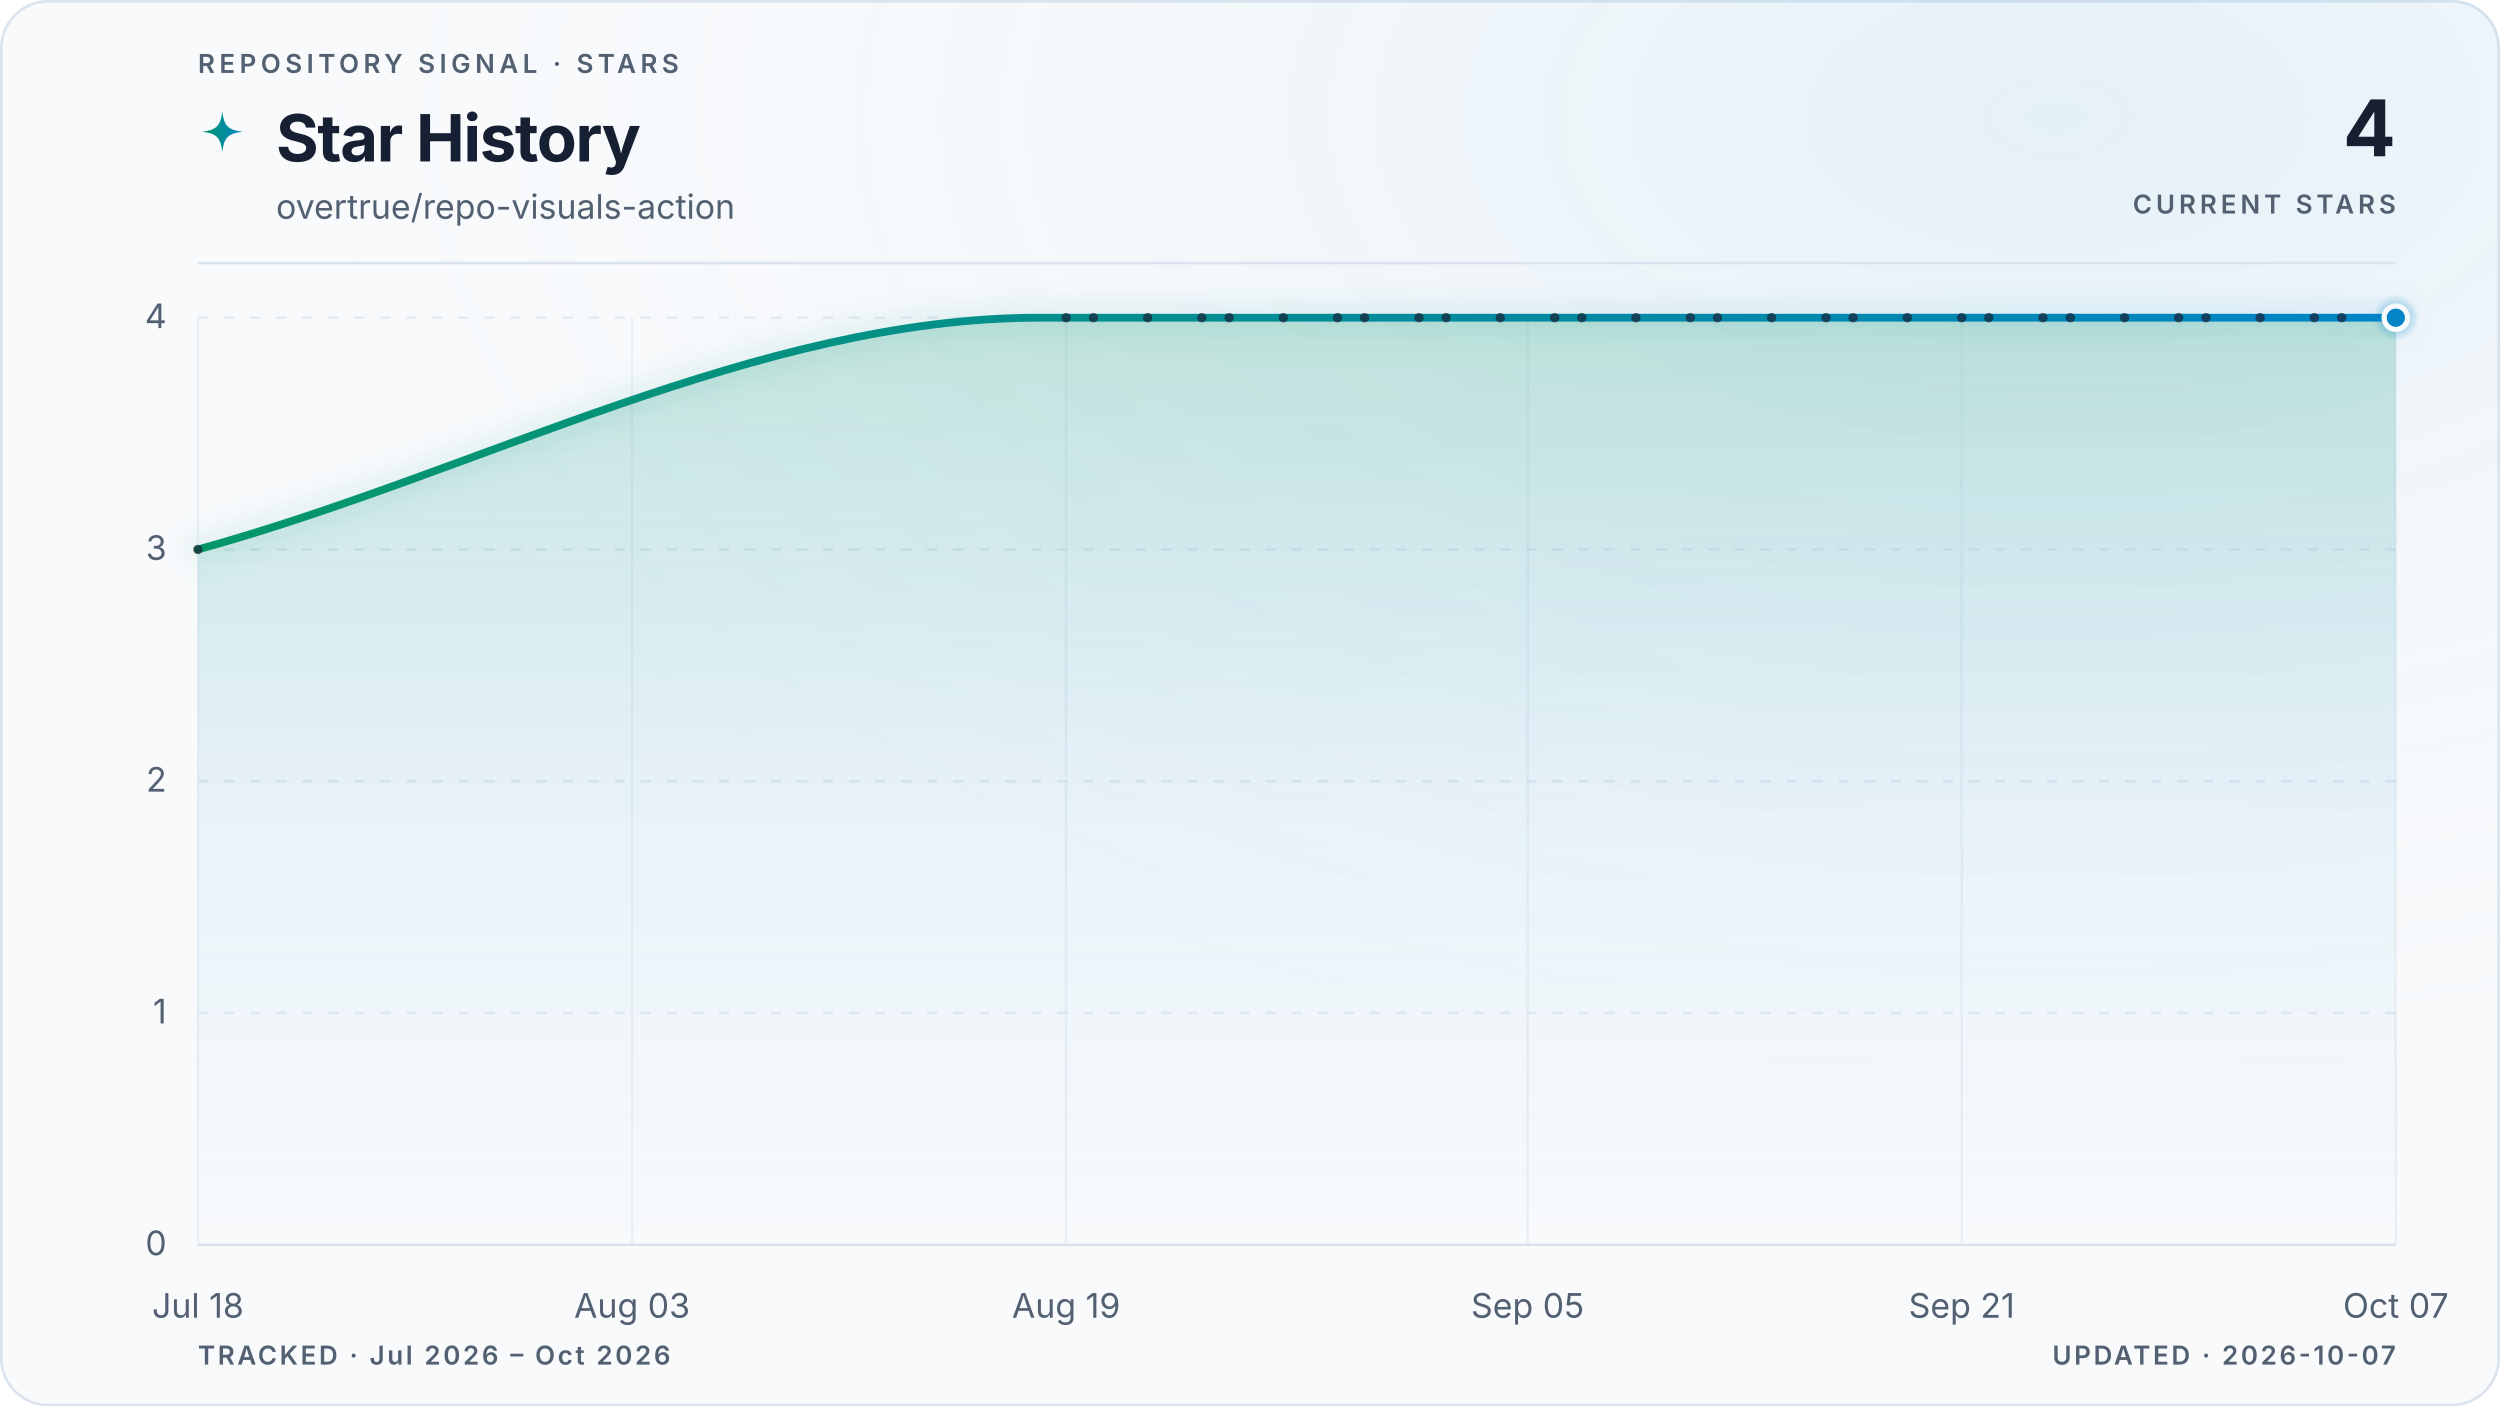
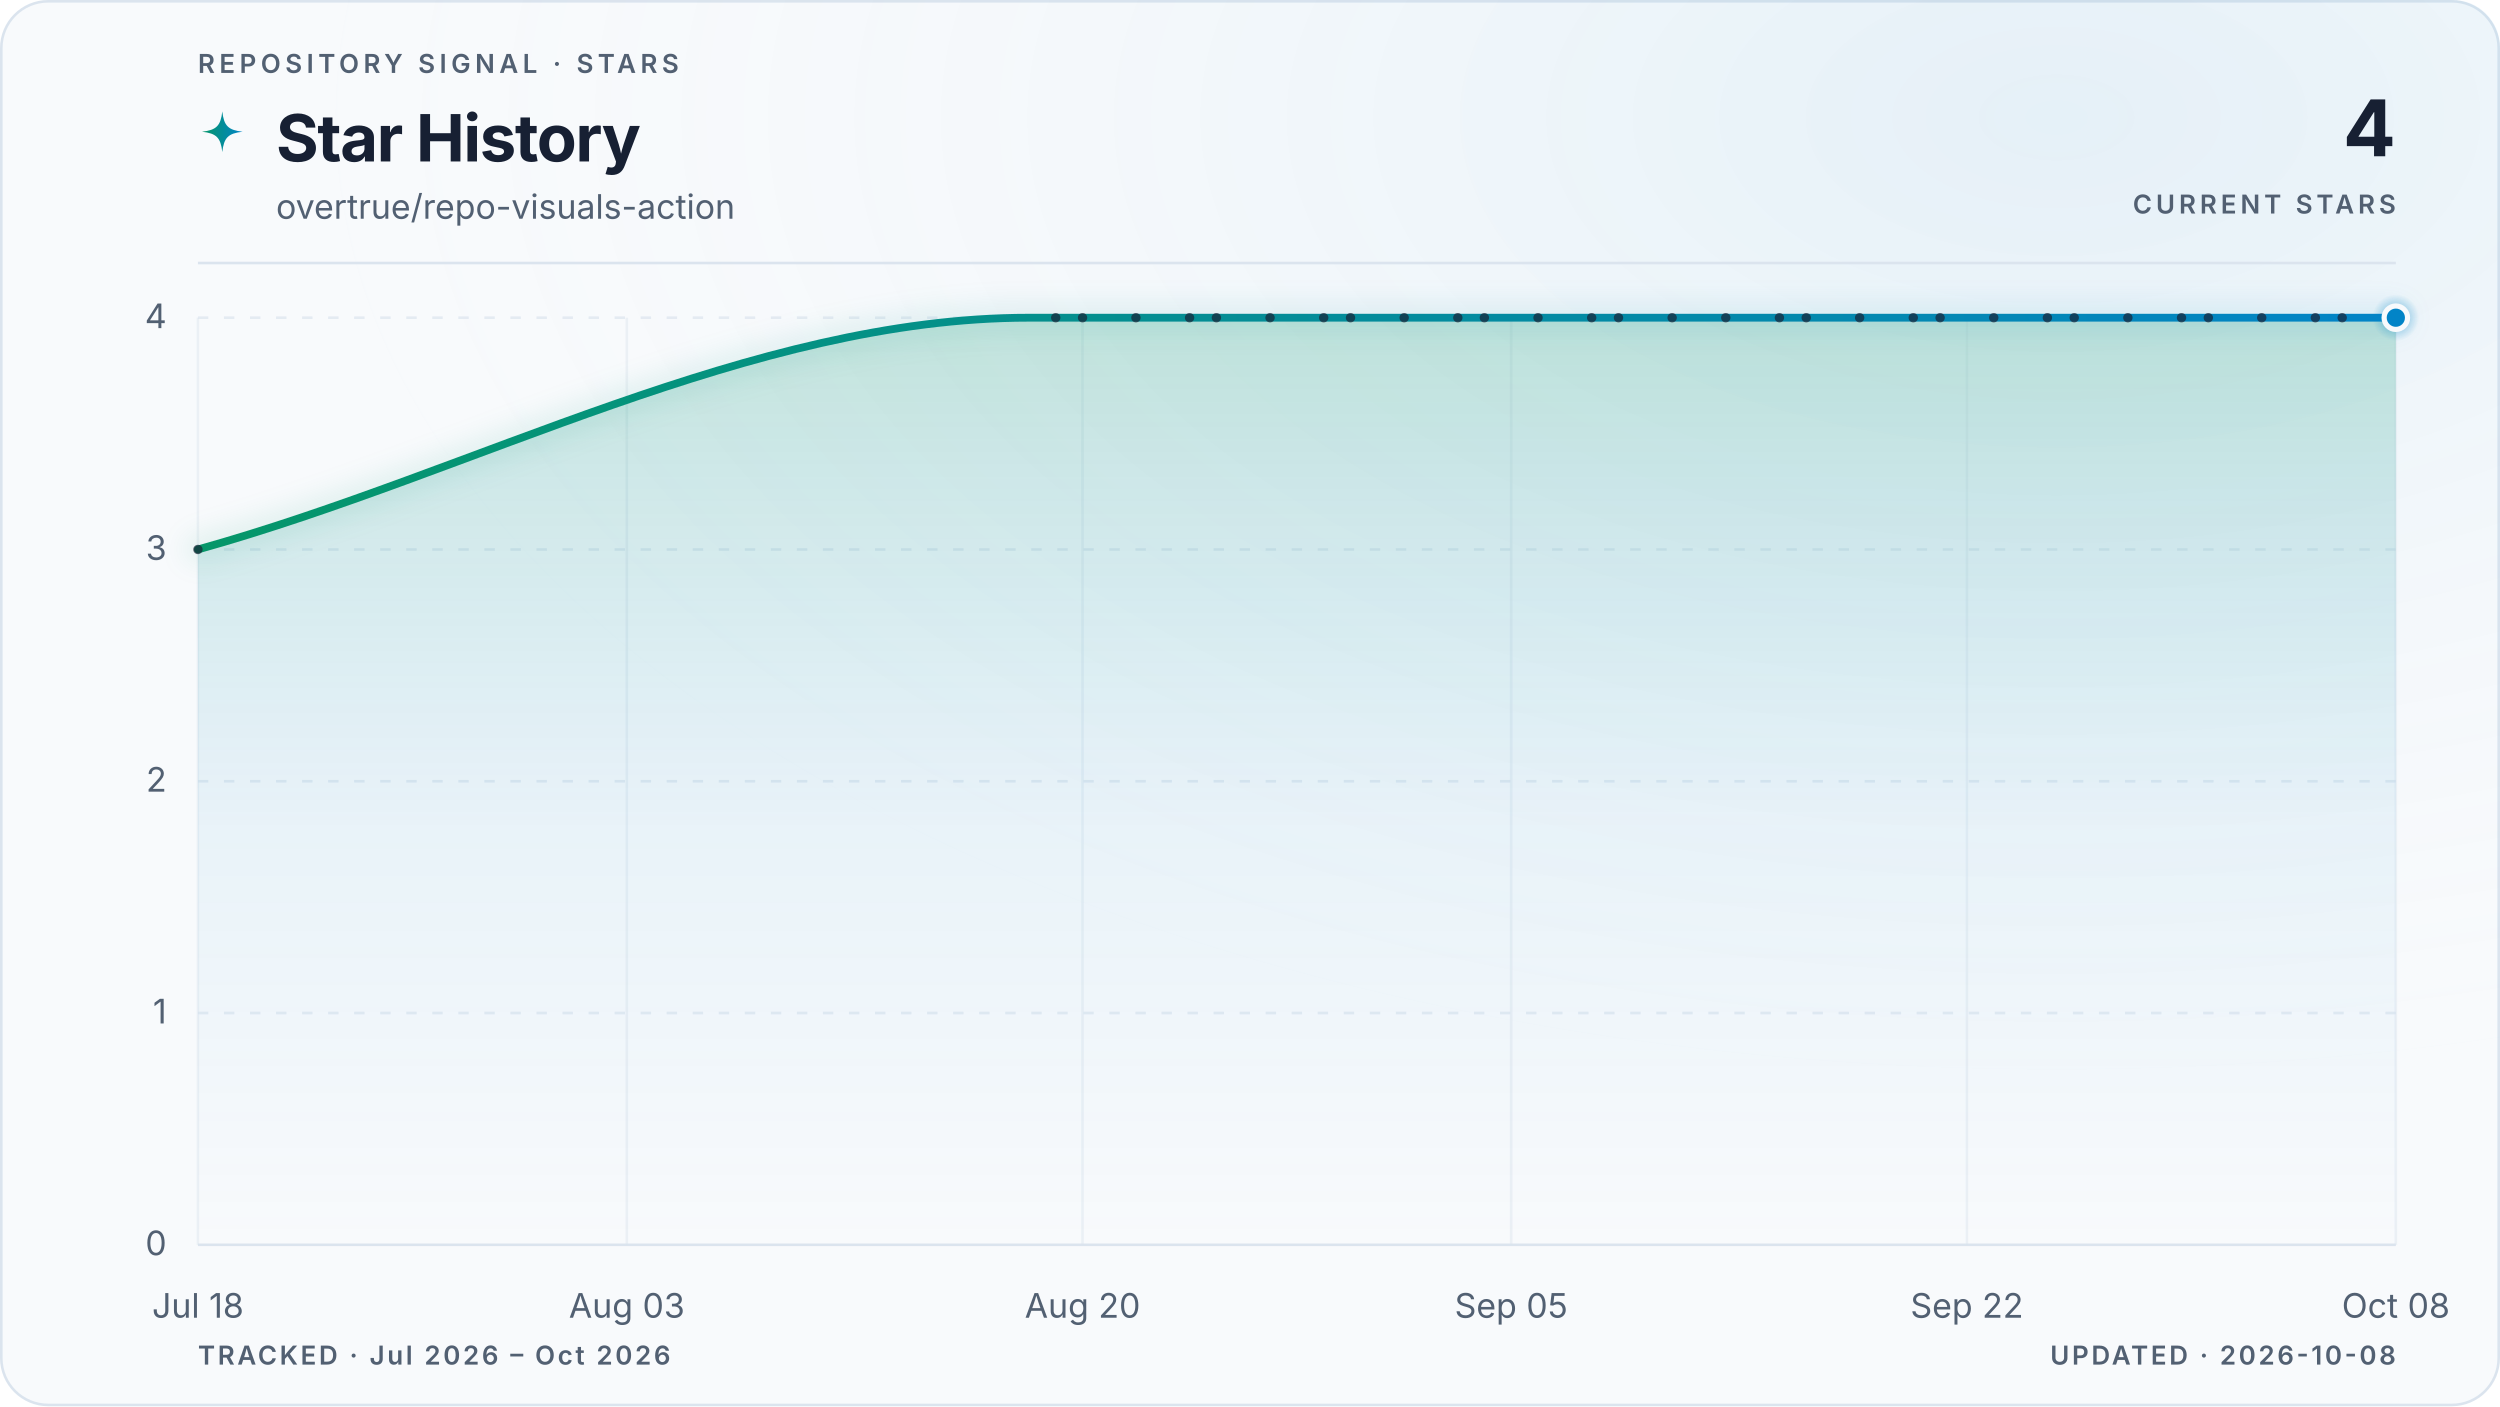
<svg xmlns="http://www.w3.org/2000/svg" viewBox="0 0 960 540" role="img" aria-labelledby="title description" data-style="gradient" data-variant="glow" data-layout="editorial" data-animated="true">
  <defs>
    <linearGradient id="trend" x1="0" y1="0" x2="1" y2="0">
      <stop offset="0%" stop-color="#059669" />
      <stop offset="100%" stop-color="#0284c7" />
    </linearGradient>
    <linearGradient id="area" x1="0" y1="0" x2="0" y2="1">
      <stop offset="0%" stop-color="#059669" stop-opacity="0.22" />
      <stop offset="55%" stop-color="#0284c7" stop-opacity="0.06" />
      <stop offset="100%" stop-color="#0284c7" stop-opacity="0" />
    </linearGradient>
    <radialGradient id="marker-halo" cx="50%" cy="50%" r="50%">
      <stop offset="0%" stop-color="#0284c7" stop-opacity="0.55" />
      <stop offset="100%" stop-color="#0284c7" stop-opacity="0" />
    </radialGradient>
    <radialGradient id="surface-glow" cx="82%" cy="8%" r="70%">
      <stop offset="0%" stop-color="#0284c7" stop-opacity="0.08" />
      <stop offset="100%" stop-color="#f8fafc" stop-opacity="0" />
    </radialGradient>
    <filter id="trend-glow" x="-20%" y="-20%" width="140%" height="140%">
      <feGaussianBlur stdDeviation="5" />
    </filter>
  </defs>
  <style>
.trend-enter{transform-box:fill-box;transform-origin:center;animation:trend-enter 520ms cubic-bezier(0.16,1,0.3,1)}
.marker-enter{transform-box:fill-box;transform-origin:center;animation:marker-enter 320ms cubic-bezier(0.16,1,0.3,1) 200ms both}
.marker-pulse{transform-box:fill-box;transform-origin:center;animation:marker-pulse 2.6s ease-out infinite}
@keyframes trend-enter{from{opacity:.35;transform:translateY(10px)}to{opacity:1;transform:translateY(0)}}
@keyframes marker-enter{from{opacity:0;transform:scale(.4)}to{opacity:1;transform:scale(1)}}
@keyframes marker-pulse{0%{opacity:.5;transform:scale(.7)}70%,100%{opacity:0;transform:scale(2.1)}}
@media (prefers-reduced-motion:reduce){.trend-enter,.marker-enter,.marker-pulse{animation:none!important}}
@media (prefers-reduced-motion:reduce){.marker-pulse{opacity:0}}
</style>
  <rect x="0.5" y="0.5" width="959" height="539" fill="#f8fafc" stroke="#dbe4ee" stroke-width="1" rx="18" />
  <rect width="960" height="540" fill="url(#surface-glow)" rx="18" />
  <text x="76" y="28" fill="#526072" font-family="ui-sans-serif, system-ui, -apple-system, BlinkMacSystemFont, 'Segoe UI', sans-serif" font-size="10" font-weight="600" letter-spacing="1.7">REPOSITORY SIGNAL · STARS</text>
  <path d="M12 1c.8 7.1 2.9 9.2 10 10-7.1.8-9.2 2.9-10 10-.8-7.1-2.9-9.2-10-10 7.1-.8 9.2-2.9 10-10Z" transform="translate(76 42) scale(.78)" fill="url(#trend)" aria-hidden="true" />
  <text x="106" y="62" fill="#172033" font-family="ui-sans-serif, system-ui, -apple-system, BlinkMacSystemFont, 'Segoe UI', sans-serif" font-size="25" font-weight="700" letter-spacing="-0.5">Star History</text>
  <text x="106" y="84" fill="#526072" font-family="ui-sans-serif, system-ui, -apple-system, BlinkMacSystemFont, 'Segoe UI', sans-serif" font-size="13">overtrue/repo-visuals-action</text>
  <text x="920" y="60" fill="#172033" font-family="ui-sans-serif, system-ui, -apple-system, BlinkMacSystemFont, 'Segoe UI', sans-serif" font-size="30" font-weight="700" letter-spacing="-0.6" text-anchor="end">4</text>
  <text x="920" y="82" fill="#526072" font-family="ui-sans-serif, system-ui, -apple-system, BlinkMacSystemFont, 'Segoe UI', sans-serif" font-size="10" font-weight="600" letter-spacing="1.5" text-anchor="end">CURRENT STARS</text>
  <line x1="76" y1="101" x2="920" y2="101" stroke="#dbe4ee" stroke-width="1" />
  <line x1="76" y1="478.0" x2="920" y2="478.0" stroke="#dbe4ee" stroke-width="1" stroke-dasharray="0" opacity="1" />
  <text x="64" y="482.0" fill="#526072" font-family="ui-sans-serif, system-ui, -apple-system, BlinkMacSystemFont, 'Segoe UI', sans-serif" font-size="13" text-anchor="end">0</text>
  <line x1="76" y1="389.0" x2="920" y2="389.0" stroke="#dbe4ee" stroke-width="1" stroke-dasharray="4 6" opacity="0.7" />
  <text x="64" y="393.0" fill="#526072" font-family="ui-sans-serif, system-ui, -apple-system, BlinkMacSystemFont, 'Segoe UI', sans-serif" font-size="13" text-anchor="end">1</text>
  <line x1="76" y1="300.0" x2="920" y2="300.0" stroke="#dbe4ee" stroke-width="1" stroke-dasharray="4 6" opacity="0.7" />
  <text x="64" y="304.0" fill="#526072" font-family="ui-sans-serif, system-ui, -apple-system, BlinkMacSystemFont, 'Segoe UI', sans-serif" font-size="13" text-anchor="end">2</text>
  <line x1="76" y1="211.0" x2="920" y2="211.0" stroke="#dbe4ee" stroke-width="1" stroke-dasharray="4 6" opacity="0.7" />
  <text x="64" y="215.0" fill="#526072" font-family="ui-sans-serif, system-ui, -apple-system, BlinkMacSystemFont, 'Segoe UI', sans-serif" font-size="13" text-anchor="end">3</text>
  <line x1="76" y1="122.0" x2="920" y2="122.0" stroke="#dbe4ee" stroke-width="1" stroke-dasharray="4 6" opacity="0.7" />
  <text x="64" y="126.0" fill="#526072" font-family="ui-sans-serif, system-ui, -apple-system, BlinkMacSystemFont, 'Segoe UI', sans-serif" font-size="13" text-anchor="end">4</text>
  <line x1="76.0" y1="122" x2="76.0" y2="478" stroke="#dbe4ee" stroke-width="1" opacity="0.45" />
  <text x="76.0" y="506" fill="#526072" font-family="ui-sans-serif, system-ui, -apple-system, BlinkMacSystemFont, 'Segoe UI', sans-serif" font-size="13" text-anchor="middle">Jul 18</text>
-   <line x1="242.7" y1="122" x2="242.7" y2="478" stroke="#dbe4ee" stroke-width="1" opacity="0.45" />
-   <text x="242.7" y="506" fill="#526072" font-family="ui-sans-serif, system-ui, -apple-system, BlinkMacSystemFont, 'Segoe UI', sans-serif" font-size="13" text-anchor="middle">Aug 03</text>
-   <line x1="409.4" y1="122" x2="409.4" y2="478" stroke="#dbe4ee" stroke-width="1" opacity="0.45" />
-   <text x="409.4" y="506" fill="#526072" font-family="ui-sans-serif, system-ui, -apple-system, BlinkMacSystemFont, 'Segoe UI', sans-serif" font-size="13" text-anchor="middle">Aug 19</text>
-   <line x1="586.6" y1="122" x2="586.6" y2="478" stroke="#dbe4ee" stroke-width="1" opacity="0.45" />
-   <text x="586.6" y="506" fill="#526072" font-family="ui-sans-serif, system-ui, -apple-system, BlinkMacSystemFont, 'Segoe UI', sans-serif" font-size="13" text-anchor="middle">Sep 05</text>
-   <line x1="753.3" y1="122" x2="753.3" y2="478" stroke="#dbe4ee" stroke-width="1" opacity="0.45" />
-   <text x="753.3" y="506" fill="#526072" font-family="ui-sans-serif, system-ui, -apple-system, BlinkMacSystemFont, 'Segoe UI', sans-serif" font-size="13" text-anchor="middle">Sep 21</text>
+   <line x1="240.7" y1="122" x2="240.7" y2="478" stroke="#dbe4ee" stroke-width="1" opacity="0.45" />
+   <text x="240.7" y="506" fill="#526072" font-family="ui-sans-serif, system-ui, -apple-system, BlinkMacSystemFont, 'Segoe UI', sans-serif" font-size="13" text-anchor="middle">Aug 03</text>
+   <line x1="415.7" y1="122" x2="415.7" y2="478" stroke="#dbe4ee" stroke-width="1" opacity="0.45" />
+   <text x="415.7" y="506" fill="#526072" font-family="ui-sans-serif, system-ui, -apple-system, BlinkMacSystemFont, 'Segoe UI', sans-serif" font-size="13" text-anchor="middle">Aug 20</text>
+   <line x1="580.3" y1="122" x2="580.3" y2="478" stroke="#dbe4ee" stroke-width="1" opacity="0.45" />
+   <text x="580.3" y="506" fill="#526072" font-family="ui-sans-serif, system-ui, -apple-system, BlinkMacSystemFont, 'Segoe UI', sans-serif" font-size="13" text-anchor="middle">Sep 05</text>
+   <line x1="755.3" y1="122" x2="755.3" y2="478" stroke="#dbe4ee" stroke-width="1" opacity="0.45" />
+   <text x="755.3" y="506" fill="#526072" font-family="ui-sans-serif, system-ui, -apple-system, BlinkMacSystemFont, 'Segoe UI', sans-serif" font-size="13" text-anchor="middle">Sep 22</text>
  <line x1="920.0" y1="122" x2="920.0" y2="478" stroke="#dbe4ee" stroke-width="1" opacity="0.45" />
-   <text x="920.0" y="506" fill="#526072" font-family="ui-sans-serif, system-ui, -apple-system, BlinkMacSystemFont, 'Segoe UI', sans-serif" font-size="13" text-anchor="middle">Oct 07</text>
+   <text x="920.0" y="506" fill="#526072" font-family="ui-sans-serif, system-ui, -apple-system, BlinkMacSystemFont, 'Segoe UI', sans-serif" font-size="13" text-anchor="middle">Oct 08</text>
  <g class="trend-enter">
-     <path d="M 76.0 211.0 C 183.7 181.3, 291.3 122.0, 399.0 122.0 C 402.5 122.0, 406.0 122.0, 409.4 122.0 C 412.9 122.0, 416.4 122.0, 419.9 122.0 C 423.3 122.0, 426.8 122.0, 430.3 122.0 C 433.7 122.0, 437.2 122.0, 440.7 122.0 C 444.2 122.0, 447.6 122.0, 451.1 122.0 C 454.6 122.0, 458.1 122.0, 461.5 122.0 C 465.0 122.0, 468.5 122.0, 472.0 122.0 C 475.4 122.0, 478.9 122.0, 482.4 122.0 C 485.8 122.0, 489.3 122.0, 492.8 122.0 C 496.3 122.0, 499.7 122.0, 503.2 122.0 C 506.7 122.0, 510.2 122.0, 513.6 122.0 C 517.1 122.0, 520.6 122.0, 524.0 122.0 C 527.5 122.0, 531.0 122.0, 534.5 122.0 C 537.9 122.0, 541.4 122.0, 544.9 122.0 C 548.4 122.0, 551.8 122.0, 555.3 122.0 C 558.8 122.0, 562.3 122.0, 565.7 122.0 C 569.2 122.0, 572.7 122.0, 576.1 122.0 C 579.6 122.0, 583.1 122.0, 586.6 122.0 C 590.0 122.0, 593.5 122.0, 597.0 122.0 C 600.5 122.0, 603.9 122.0, 607.4 122.0 C 610.9 122.0, 614.4 122.0, 617.8 122.0 C 621.3 122.0, 624.8 122.0, 628.2 122.0 C 631.7 122.0, 635.2 122.0, 638.7 122.0 C 642.1 122.0, 645.6 122.0, 649.1 122.0 C 652.6 122.0, 656.0 122.0, 659.5 122.0 C 663.0 122.0, 666.5 122.0, 669.9 122.0 C 673.4 122.0, 676.9 122.0, 680.3 122.0 C 683.8 122.0, 687.3 122.0, 690.8 122.0 C 694.2 122.0, 697.7 122.0, 701.2 122.0 C 704.7 122.0, 708.1 122.0, 711.6 122.0 C 715.1 122.0, 718.6 122.0, 722.0 122.0 C 725.5 122.0, 729.0 122.0, 732.4 122.0 C 735.9 122.0, 739.4 122.0, 742.9 122.0 C 746.3 122.0, 749.8 122.0, 753.3 122.0 C 756.8 122.0, 760.2 122.0, 763.7 122.0 C 767.2 122.0, 770.7 122.0, 774.1 122.0 C 777.6 122.0, 781.1 122.0, 784.5 122.0 C 788.0 122.0, 791.5 122.0, 795.0 122.0 C 798.4 122.0, 801.9 122.0, 805.4 122.0 C 808.9 122.0, 812.3 122.0, 815.8 122.0 C 819.3 122.0, 822.7 122.0, 826.2 122.0 C 829.7 122.0, 833.2 122.0, 836.6 122.0 C 840.1 122.0, 843.6 122.0, 847.1 122.0 C 850.5 122.0, 854.0 122.0, 857.5 122.0 C 861.0 122.0, 864.4 122.0, 867.9 122.0 C 871.4 122.0, 874.8 122.0, 878.3 122.0 C 881.8 122.0, 885.3 122.0, 888.7 122.0 C 892.2 122.0, 895.7 122.0, 899.2 122.0 C 902.6 122.0, 906.1 122.0, 909.6 122.0 C 913.1 122.0, 916.5 122.0, 920.0 122.0 L 920.0 478.0 L 76.0 478.0 Z" fill="url(#area)" />
-     <path d="M 76.0 211.0 C 183.7 181.3, 291.3 122.0, 399.0 122.0 C 402.5 122.0, 406.0 122.0, 409.4 122.0 C 412.9 122.0, 416.4 122.0, 419.9 122.0 C 423.3 122.0, 426.8 122.0, 430.3 122.0 C 433.7 122.0, 437.2 122.0, 440.7 122.0 C 444.2 122.0, 447.6 122.0, 451.1 122.0 C 454.6 122.0, 458.1 122.0, 461.5 122.0 C 465.0 122.0, 468.5 122.0, 472.0 122.0 C 475.4 122.0, 478.9 122.0, 482.4 122.0 C 485.8 122.0, 489.3 122.0, 492.8 122.0 C 496.3 122.0, 499.7 122.0, 503.2 122.0 C 506.7 122.0, 510.2 122.0, 513.6 122.0 C 517.1 122.0, 520.6 122.0, 524.0 122.0 C 527.5 122.0, 531.0 122.0, 534.5 122.0 C 537.9 122.0, 541.4 122.0, 544.9 122.0 C 548.4 122.0, 551.8 122.0, 555.3 122.0 C 558.8 122.0, 562.3 122.0, 565.7 122.0 C 569.2 122.0, 572.7 122.0, 576.1 122.0 C 579.6 122.0, 583.1 122.0, 586.6 122.0 C 590.0 122.0, 593.5 122.0, 597.0 122.0 C 600.5 122.0, 603.9 122.0, 607.4 122.0 C 610.9 122.0, 614.4 122.0, 617.8 122.0 C 621.3 122.0, 624.8 122.0, 628.2 122.0 C 631.7 122.0, 635.2 122.0, 638.7 122.0 C 642.1 122.0, 645.6 122.0, 649.1 122.0 C 652.6 122.0, 656.0 122.0, 659.5 122.0 C 663.0 122.0, 666.5 122.0, 669.9 122.0 C 673.4 122.0, 676.9 122.0, 680.3 122.0 C 683.8 122.0, 687.3 122.0, 690.8 122.0 C 694.2 122.0, 697.7 122.0, 701.2 122.0 C 704.7 122.0, 708.1 122.0, 711.6 122.0 C 715.1 122.0, 718.6 122.0, 722.0 122.0 C 725.5 122.0, 729.0 122.0, 732.4 122.0 C 735.9 122.0, 739.4 122.0, 742.9 122.0 C 746.3 122.0, 749.8 122.0, 753.3 122.0 C 756.8 122.0, 760.2 122.0, 763.7 122.0 C 767.2 122.0, 770.7 122.0, 774.1 122.0 C 777.6 122.0, 781.1 122.0, 784.5 122.0 C 788.0 122.0, 791.5 122.0, 795.0 122.0 C 798.4 122.0, 801.9 122.0, 805.4 122.0 C 808.9 122.0, 812.3 122.0, 815.8 122.0 C 819.3 122.0, 822.7 122.0, 826.2 122.0 C 829.7 122.0, 833.2 122.0, 836.6 122.0 C 840.1 122.0, 843.6 122.0, 847.1 122.0 C 850.5 122.0, 854.0 122.0, 857.5 122.0 C 861.0 122.0, 864.4 122.0, 867.9 122.0 C 871.4 122.0, 874.8 122.0, 878.3 122.0 C 881.8 122.0, 885.3 122.0, 888.7 122.0 C 892.2 122.0, 895.7 122.0, 899.2 122.0 C 902.6 122.0, 906.1 122.0, 909.6 122.0 C 913.1 122.0, 916.5 122.0, 920.0 122.0" fill="none" stroke="url(#trend)" stroke-width="10" stroke-linecap="round" stroke-linejoin="round" opacity="0.10" filter="url(#trend-glow)" />
-     <path d="M 76.0 211.0 C 183.7 181.3, 291.3 122.0, 399.0 122.0 C 402.5 122.0, 406.0 122.0, 409.4 122.0 C 412.9 122.0, 416.4 122.0, 419.9 122.0 C 423.3 122.0, 426.8 122.0, 430.3 122.0 C 433.7 122.0, 437.2 122.0, 440.7 122.0 C 444.2 122.0, 447.6 122.0, 451.1 122.0 C 454.6 122.0, 458.1 122.0, 461.5 122.0 C 465.0 122.0, 468.5 122.0, 472.0 122.0 C 475.4 122.0, 478.9 122.0, 482.4 122.0 C 485.8 122.0, 489.3 122.0, 492.8 122.0 C 496.3 122.0, 499.7 122.0, 503.2 122.0 C 506.7 122.0, 510.2 122.0, 513.6 122.0 C 517.1 122.0, 520.6 122.0, 524.0 122.0 C 527.5 122.0, 531.0 122.0, 534.5 122.0 C 537.9 122.0, 541.4 122.0, 544.9 122.0 C 548.4 122.0, 551.8 122.0, 555.3 122.0 C 558.8 122.0, 562.3 122.0, 565.7 122.0 C 569.2 122.0, 572.7 122.0, 576.1 122.0 C 579.6 122.0, 583.1 122.0, 586.6 122.0 C 590.0 122.0, 593.5 122.0, 597.0 122.0 C 600.5 122.0, 603.9 122.0, 607.4 122.0 C 610.9 122.0, 614.4 122.0, 617.8 122.0 C 621.3 122.0, 624.8 122.0, 628.2 122.0 C 631.7 122.0, 635.2 122.0, 638.7 122.0 C 642.1 122.0, 645.6 122.0, 649.1 122.0 C 652.6 122.0, 656.0 122.0, 659.5 122.0 C 663.0 122.0, 666.5 122.0, 669.9 122.0 C 673.4 122.0, 676.9 122.0, 680.3 122.0 C 683.8 122.0, 687.3 122.0, 690.8 122.0 C 694.2 122.0, 697.7 122.0, 701.2 122.0 C 704.7 122.0, 708.1 122.0, 711.6 122.0 C 715.1 122.0, 718.6 122.0, 722.0 122.0 C 725.5 122.0, 729.0 122.0, 732.4 122.0 C 735.9 122.0, 739.4 122.0, 742.9 122.0 C 746.3 122.0, 749.8 122.0, 753.3 122.0 C 756.8 122.0, 760.2 122.0, 763.7 122.0 C 767.2 122.0, 770.7 122.0, 774.1 122.0 C 777.6 122.0, 781.1 122.0, 784.5 122.0 C 788.0 122.0, 791.5 122.0, 795.0 122.0 C 798.4 122.0, 801.9 122.0, 805.4 122.0 C 808.9 122.0, 812.3 122.0, 815.8 122.0 C 819.3 122.0, 822.7 122.0, 826.2 122.0 C 829.7 122.0, 833.2 122.0, 836.6 122.0 C 840.1 122.0, 843.6 122.0, 847.1 122.0 C 850.5 122.0, 854.0 122.0, 857.5 122.0 C 861.0 122.0, 864.4 122.0, 867.9 122.0 C 871.4 122.0, 874.8 122.0, 878.3 122.0 C 881.8 122.0, 885.3 122.0, 888.7 122.0 C 892.2 122.0, 895.7 122.0, 899.2 122.0 C 902.6 122.0, 906.1 122.0, 909.6 122.0 C 913.1 122.0, 916.5 122.0, 920.0 122.0" fill="none" stroke="url(#trend)" stroke-width="3" stroke-linecap="round" stroke-linejoin="round" />
+     <path d="M 76.0 211.0 C 182.4 181.3, 288.7 122.0, 395.1 122.0 C 398.5 122.0, 401.9 122.0, 405.4 122.0 C 408.8 122.0, 412.2 122.0, 415.7 122.0 C 419.1 122.0, 422.5 122.0, 426.0 122.0 C 429.4 122.0, 432.8 122.0, 436.2 122.0 C 439.7 122.0, 443.1 122.0, 446.5 122.0 C 450.0 122.0, 453.4 122.0, 456.8 122.0 C 460.3 122.0, 463.7 122.0, 467.1 122.0 C 470.6 122.0, 474.0 122.0, 477.4 122.0 C 480.8 122.0, 484.3 122.0, 487.7 122.0 C 491.1 122.0, 494.6 122.0, 498.0 122.0 C 501.4 122.0, 504.9 122.0, 508.3 122.0 C 511.7 122.0, 515.2 122.0, 518.6 122.0 C 522.0 122.0, 525.4 122.0, 528.9 122.0 C 532.3 122.0, 535.7 122.0, 539.2 122.0 C 542.6 122.0, 546.0 122.0, 549.5 122.0 C 552.9 122.0, 556.3 122.0, 559.8 122.0 C 563.2 122.0, 566.6 122.0, 570.0 122.0 C 573.5 122.0, 576.9 122.0, 580.3 122.0 C 583.8 122.0, 587.2 122.0, 590.6 122.0 C 594.1 122.0, 597.5 122.0, 600.9 122.0 C 604.4 122.0, 607.8 122.0, 611.2 122.0 C 614.7 122.0, 618.1 122.0, 621.5 122.0 C 624.9 122.0, 628.4 122.0, 631.8 122.0 C 635.2 122.0, 638.7 122.0, 642.1 122.0 C 645.5 122.0, 649.0 122.0, 652.4 122.0 C 655.8 122.0, 659.3 122.0, 662.7 122.0 C 666.1 122.0, 669.5 122.0, 673.0 122.0 C 676.4 122.0, 679.8 122.0, 683.3 122.0 C 686.7 122.0, 690.1 122.0, 693.6 122.0 C 697.0 122.0, 700.4 122.0, 703.9 122.0 C 707.3 122.0, 710.7 122.0, 714.1 122.0 C 717.6 122.0, 721.0 122.0, 724.4 122.0 C 727.9 122.0, 731.3 122.0, 734.7 122.0 C 738.2 122.0, 741.6 122.0, 745.0 122.0 C 748.5 122.0, 751.9 122.0, 755.3 122.0 C 758.7 122.0, 762.2 122.0, 765.6 122.0 C 769.0 122.0, 772.5 122.0, 775.9 122.0 C 779.3 122.0, 782.8 122.0, 786.2 122.0 C 789.6 122.0, 793.1 122.0, 796.5 122.0 C 799.9 122.0, 803.3 122.0, 806.8 122.0 C 810.2 122.0, 813.6 122.0, 817.1 122.0 C 820.5 122.0, 823.9 122.0, 827.4 122.0 C 830.8 122.0, 834.2 122.0, 837.7 122.0 C 841.1 122.0, 844.5 122.0, 848.0 122.0 C 851.4 122.0, 854.8 122.0, 858.2 122.0 C 861.7 122.0, 865.1 122.0, 868.5 122.0 C 872.0 122.0, 875.4 122.0, 878.8 122.0 C 882.3 122.0, 885.7 122.0, 889.1 122.0 C 892.6 122.0, 896.0 122.0, 899.4 122.0 C 902.8 122.0, 906.3 122.0, 909.7 122.0 C 913.1 122.0, 916.6 122.0, 920.0 122.0 L 920.0 478.0 L 76.0 478.0 Z" fill="url(#area)" />
+     <path d="M 76.0 211.0 C 182.4 181.3, 288.7 122.0, 395.1 122.0 C 398.5 122.0, 401.9 122.0, 405.4 122.0 C 408.8 122.0, 412.2 122.0, 415.7 122.0 C 419.1 122.0, 422.5 122.0, 426.0 122.0 C 429.4 122.0, 432.8 122.0, 436.2 122.0 C 439.7 122.0, 443.1 122.0, 446.5 122.0 C 450.0 122.0, 453.4 122.0, 456.8 122.0 C 460.3 122.0, 463.7 122.0, 467.1 122.0 C 470.6 122.0, 474.0 122.0, 477.4 122.0 C 480.8 122.0, 484.3 122.0, 487.7 122.0 C 491.1 122.0, 494.6 122.0, 498.0 122.0 C 501.4 122.0, 504.9 122.0, 508.3 122.0 C 511.7 122.0, 515.2 122.0, 518.6 122.0 C 522.0 122.0, 525.4 122.0, 528.9 122.0 C 532.3 122.0, 535.7 122.0, 539.2 122.0 C 542.6 122.0, 546.0 122.0, 549.5 122.0 C 552.9 122.0, 556.3 122.0, 559.8 122.0 C 563.2 122.0, 566.6 122.0, 570.0 122.0 C 573.5 122.0, 576.9 122.0, 580.3 122.0 C 583.8 122.0, 587.2 122.0, 590.6 122.0 C 594.1 122.0, 597.5 122.0, 600.9 122.0 C 604.4 122.0, 607.8 122.0, 611.2 122.0 C 614.7 122.0, 618.1 122.0, 621.5 122.0 C 624.9 122.0, 628.4 122.0, 631.8 122.0 C 635.2 122.0, 638.7 122.0, 642.1 122.0 C 645.5 122.0, 649.0 122.0, 652.4 122.0 C 655.8 122.0, 659.3 122.0, 662.7 122.0 C 666.1 122.0, 669.5 122.0, 673.0 122.0 C 676.4 122.0, 679.8 122.0, 683.3 122.0 C 686.7 122.0, 690.1 122.0, 693.6 122.0 C 697.0 122.0, 700.4 122.0, 703.9 122.0 C 707.3 122.0, 710.7 122.0, 714.1 122.0 C 717.6 122.0, 721.0 122.0, 724.4 122.0 C 727.9 122.0, 731.3 122.0, 734.7 122.0 C 738.2 122.0, 741.6 122.0, 745.0 122.0 C 748.5 122.0, 751.9 122.0, 755.3 122.0 C 758.7 122.0, 762.2 122.0, 765.6 122.0 C 769.0 122.0, 772.5 122.0, 775.9 122.0 C 779.3 122.0, 782.8 122.0, 786.2 122.0 C 789.6 122.0, 793.1 122.0, 796.5 122.0 C 799.9 122.0, 803.3 122.0, 806.8 122.0 C 810.2 122.0, 813.6 122.0, 817.1 122.0 C 820.5 122.0, 823.9 122.0, 827.4 122.0 C 830.8 122.0, 834.2 122.0, 837.7 122.0 C 841.1 122.0, 844.5 122.0, 848.0 122.0 C 851.4 122.0, 854.8 122.0, 858.2 122.0 C 861.7 122.0, 865.1 122.0, 868.5 122.0 C 872.0 122.0, 875.4 122.0, 878.8 122.0 C 882.3 122.0, 885.7 122.0, 889.1 122.0 C 892.6 122.0, 896.0 122.0, 899.4 122.0 C 902.8 122.0, 906.3 122.0, 909.7 122.0 C 913.1 122.0, 916.6 122.0, 920.0 122.0" fill="none" stroke="url(#trend)" stroke-width="10" stroke-linecap="round" stroke-linejoin="round" opacity="0.10" filter="url(#trend-glow)" />
+     <path d="M 76.0 211.0 C 182.4 181.3, 288.7 122.0, 395.1 122.0 C 398.5 122.0, 401.9 122.0, 405.4 122.0 C 408.8 122.0, 412.2 122.0, 415.7 122.0 C 419.1 122.0, 422.5 122.0, 426.0 122.0 C 429.4 122.0, 432.8 122.0, 436.2 122.0 C 439.7 122.0, 443.1 122.0, 446.5 122.0 C 450.0 122.0, 453.4 122.0, 456.8 122.0 C 460.3 122.0, 463.7 122.0, 467.1 122.0 C 470.6 122.0, 474.0 122.0, 477.4 122.0 C 480.8 122.0, 484.3 122.0, 487.7 122.0 C 491.1 122.0, 494.6 122.0, 498.0 122.0 C 501.4 122.0, 504.9 122.0, 508.3 122.0 C 511.7 122.0, 515.2 122.0, 518.6 122.0 C 522.0 122.0, 525.4 122.0, 528.9 122.0 C 532.3 122.0, 535.7 122.0, 539.2 122.0 C 542.6 122.0, 546.0 122.0, 549.5 122.0 C 552.9 122.0, 556.3 122.0, 559.8 122.0 C 563.2 122.0, 566.6 122.0, 570.0 122.0 C 573.5 122.0, 576.9 122.0, 580.3 122.0 C 583.8 122.0, 587.2 122.0, 590.6 122.0 C 594.1 122.0, 597.5 122.0, 600.9 122.0 C 604.4 122.0, 607.8 122.0, 611.2 122.0 C 614.7 122.0, 618.1 122.0, 621.5 122.0 C 624.9 122.0, 628.4 122.0, 631.8 122.0 C 635.2 122.0, 638.7 122.0, 642.1 122.0 C 645.5 122.0, 649.0 122.0, 652.4 122.0 C 655.8 122.0, 659.3 122.0, 662.7 122.0 C 666.1 122.0, 669.5 122.0, 673.0 122.0 C 676.4 122.0, 679.8 122.0, 683.3 122.0 C 686.7 122.0, 690.1 122.0, 693.6 122.0 C 697.0 122.0, 700.4 122.0, 703.9 122.0 C 707.3 122.0, 710.7 122.0, 714.1 122.0 C 717.6 122.0, 721.0 122.0, 724.4 122.0 C 727.9 122.0, 731.3 122.0, 734.7 122.0 C 738.2 122.0, 741.6 122.0, 745.0 122.0 C 748.5 122.0, 751.9 122.0, 755.3 122.0 C 758.7 122.0, 762.2 122.0, 765.6 122.0 C 769.0 122.0, 772.5 122.0, 775.9 122.0 C 779.3 122.0, 782.8 122.0, 786.2 122.0 C 789.6 122.0, 793.1 122.0, 796.5 122.0 C 799.9 122.0, 803.3 122.0, 806.8 122.0 C 810.2 122.0, 813.6 122.0, 817.1 122.0 C 820.5 122.0, 823.9 122.0, 827.4 122.0 C 830.8 122.0, 834.2 122.0, 837.7 122.0 C 841.1 122.0, 844.5 122.0, 848.0 122.0 C 851.4 122.0, 854.8 122.0, 858.2 122.0 C 861.7 122.0, 865.1 122.0, 868.5 122.0 C 872.0 122.0, 875.4 122.0, 878.8 122.0 C 882.3 122.0, 885.7 122.0, 889.1 122.0 C 892.6 122.0, 896.0 122.0, 899.4 122.0 C 902.8 122.0, 906.3 122.0, 909.7 122.0 C 913.1 122.0, 916.6 122.0, 920.0 122.0" fill="none" stroke="url(#trend)" stroke-width="3" stroke-linecap="round" stroke-linejoin="round" />
    <g data-point-count="31" fill="#172033" opacity="0.68">
      <circle cx="76.0" cy="211.0" r="1.8" />
-       <circle cx="409.4" cy="122.0" r="1.8" />
-       <circle cx="419.9" cy="122.0" r="1.8" />
-       <circle cx="440.7" cy="122.0" r="1.8" />
-       <circle cx="461.5" cy="122.0" r="1.8" />
-       <circle cx="472.0" cy="122.0" r="1.8" />
-       <circle cx="492.8" cy="122.0" r="1.8" />
-       <circle cx="513.6" cy="122.0" r="1.8" />
-       <circle cx="524.0" cy="122.0" r="1.8" />
-       <circle cx="544.9" cy="122.0" r="1.8" />
-       <circle cx="555.3" cy="122.0" r="1.8" />
-       <circle cx="576.1" cy="122.0" r="1.8" />
-       <circle cx="597.0" cy="122.0" r="1.8" />
-       <circle cx="607.4" cy="122.0" r="1.8" />
-       <circle cx="628.2" cy="122.0" r="1.8" />
-       <circle cx="649.1" cy="122.0" r="1.8" />
-       <circle cx="659.5" cy="122.0" r="1.8" />
-       <circle cx="680.3" cy="122.0" r="1.8" />
-       <circle cx="701.2" cy="122.0" r="1.8" />
-       <circle cx="711.6" cy="122.0" r="1.8" />
-       <circle cx="732.4" cy="122.0" r="1.8" />
-       <circle cx="753.3" cy="122.0" r="1.8" />
-       <circle cx="763.7" cy="122.0" r="1.8" />
-       <circle cx="784.5" cy="122.0" r="1.8" />
-       <circle cx="795.0" cy="122.0" r="1.8" />
-       <circle cx="815.8" cy="122.0" r="1.8" />
-       <circle cx="836.6" cy="122.0" r="1.8" />
-       <circle cx="847.1" cy="122.0" r="1.8" />
-       <circle cx="867.9" cy="122.0" r="1.8" />
-       <circle cx="888.7" cy="122.0" r="1.8" />
-       <circle cx="899.2" cy="122.0" r="1.8" />
+       <circle cx="405.4" cy="122.0" r="1.8" />
+       <circle cx="415.7" cy="122.0" r="1.8" />
+       <circle cx="436.2" cy="122.0" r="1.8" />
+       <circle cx="456.8" cy="122.0" r="1.8" />
+       <circle cx="467.1" cy="122.0" r="1.8" />
+       <circle cx="487.7" cy="122.0" r="1.8" />
+       <circle cx="508.3" cy="122.0" r="1.8" />
+       <circle cx="518.6" cy="122.0" r="1.8" />
+       <circle cx="539.2" cy="122.0" r="1.8" />
+       <circle cx="559.8" cy="122.0" r="1.8" />
+       <circle cx="570.0" cy="122.0" r="1.8" />
+       <circle cx="590.6" cy="122.0" r="1.8" />
+       <circle cx="611.2" cy="122.0" r="1.8" />
+       <circle cx="621.5" cy="122.0" r="1.8" />
+       <circle cx="642.1" cy="122.0" r="1.8" />
+       <circle cx="662.7" cy="122.0" r="1.8" />
+       <circle cx="683.3" cy="122.0" r="1.8" />
+       <circle cx="693.6" cy="122.0" r="1.8" />
+       <circle cx="714.1" cy="122.0" r="1.8" />
+       <circle cx="734.7" cy="122.0" r="1.8" />
+       <circle cx="745.0" cy="122.0" r="1.8" />
+       <circle cx="765.6" cy="122.0" r="1.8" />
+       <circle cx="786.2" cy="122.0" r="1.8" />
+       <circle cx="796.5" cy="122.0" r="1.8" />
+       <circle cx="817.1" cy="122.0" r="1.8" />
+       <circle cx="837.7" cy="122.0" r="1.8" />
+       <circle cx="848.0" cy="122.0" r="1.8" />
+       <circle cx="868.5" cy="122.0" r="1.8" />
+       <circle cx="889.1" cy="122.0" r="1.8" />
+       <circle cx="899.4" cy="122.0" r="1.8" />
    </g>
  </g>
  <g class="marker-enter">
    <circle class="marker-pulse" cx="920.0" cy="122.0" r="9" fill="url(#marker-halo)" />
    <circle cx="920.0" cy="122.0" r="4.5" fill="#0284c7" stroke="#f8fafc" stroke-width="2" />
  </g>
  <text x="76" y="524" fill="#526072" font-family="ui-sans-serif, system-ui, -apple-system, BlinkMacSystemFont, 'Segoe UI', sans-serif" font-size="10" font-weight="600" letter-spacing="1">TRACKED · Jul 2026 – Oct 2026</text>
-   <text x="920" y="524" fill="#526072" font-family="ui-sans-serif, system-ui, -apple-system, BlinkMacSystemFont, 'Segoe UI', sans-serif" font-size="10" font-weight="600" letter-spacing="1" text-anchor="end">UPDATED · 2026-10-07</text>
+   <text x="920" y="524" fill="#526072" font-family="ui-sans-serif, system-ui, -apple-system, BlinkMacSystemFont, 'Segoe UI', sans-serif" font-size="10" font-weight="600" letter-spacing="1" text-anchor="end">UPDATED · 2026-10-08</text>
</svg>
